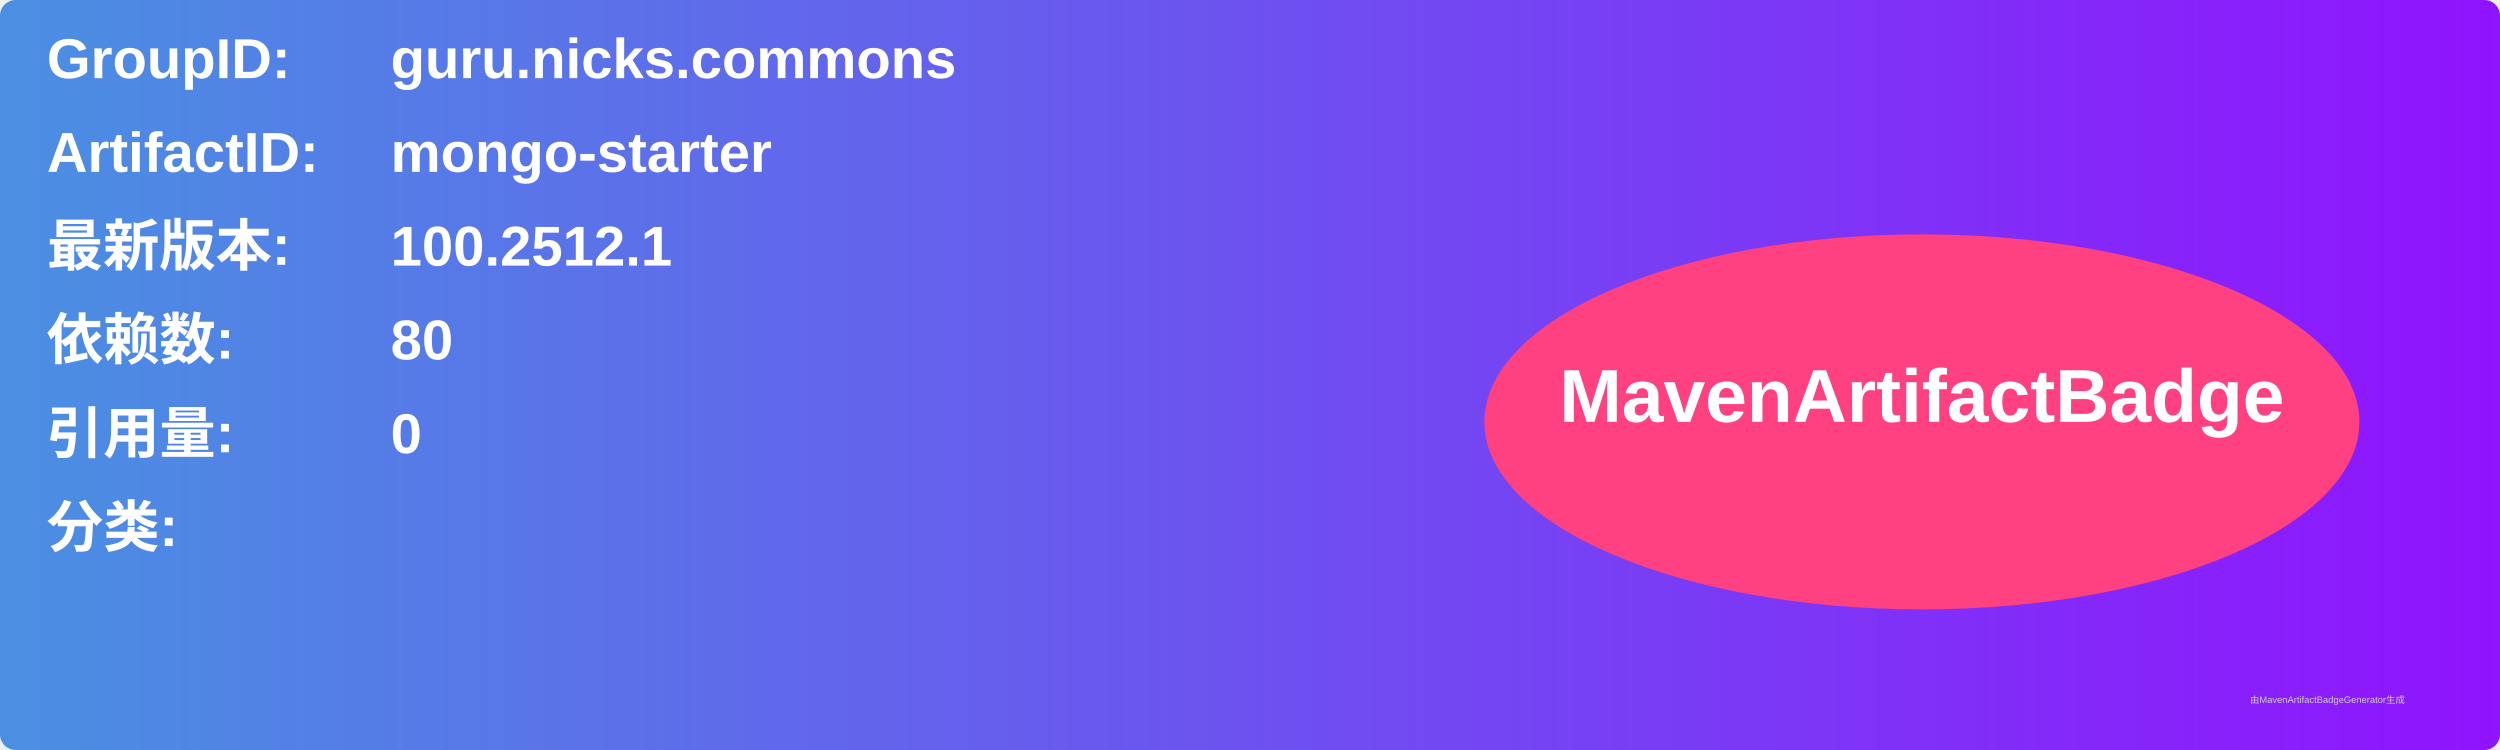
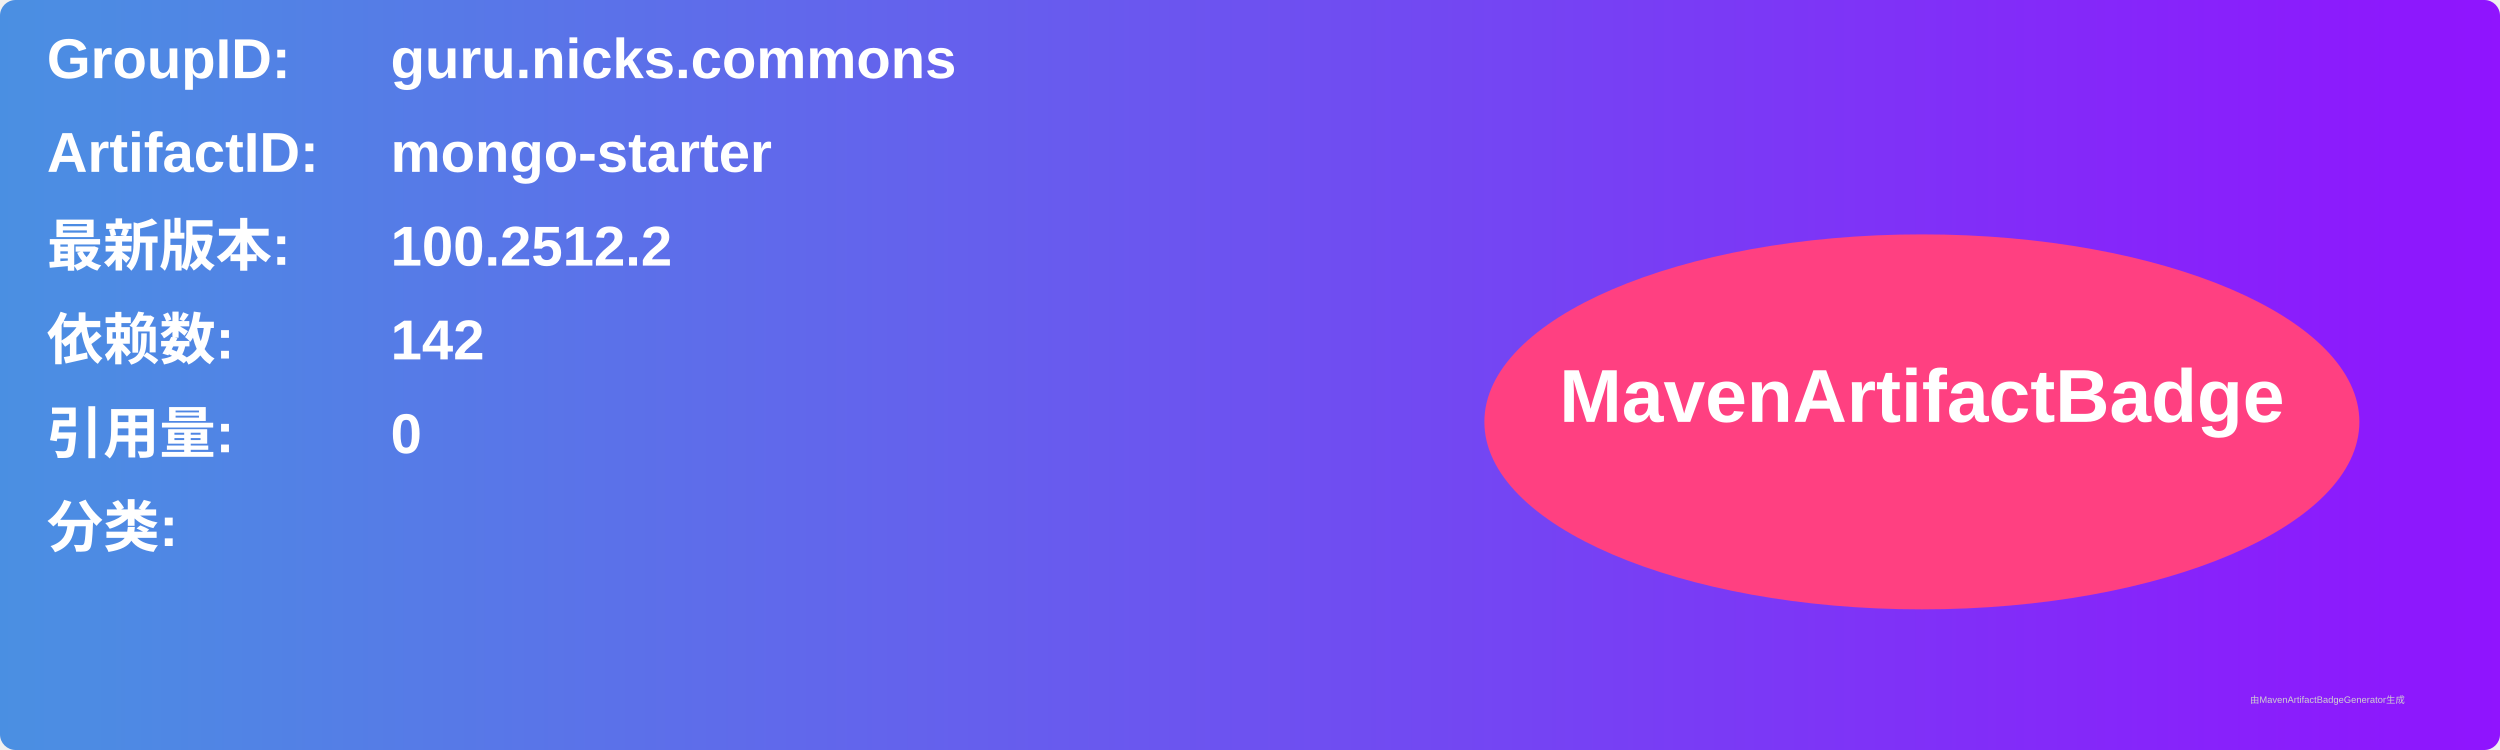
<svg xmlns="http://www.w3.org/2000/svg" width="800" height="240" viewBox="0 0 800 240">
  <linearGradient id="grad" x1="0%" y1="0%" x2="100%" y2="0%">
    <stop offset="0%" stop-color="#4a90e2" />
    <stop offset="100%" stop-color="#9013fe" />
  </linearGradient>
  <rect width="100%" height="100%" rx="5" ry="5" fill="url(#grad)" />
  <g transform="translate(15, 15)">
    <text x="0" y="10" font-family="Arial" font-size="18" fill="white" font-weight="bold" width="260">GroupID:</text>
    <text x="110" y="10" font-family="Arial" font-size="18" fill="white" font-weight="bold" width="460">guru.nicks.commons</text>
    <text x="0" y="40" font-family="Arial" font-size="18" fill="white" font-weight="bold" width="260">ArtifactID:</text>
    <text x="110" y="40" font-family="Arial" font-size="18" fill="white" font-weight="bold" width="460">mongo-starter</text>
    <text x="0" y="70" font-family="Arial" font-size="18" fill="white" font-weight="bold">最新版本:</text>
    <text x="110" y="70" font-family="Arial" font-size="18" fill="white" font-weight="bold">
-       <tspan font-weight="bold">100.2512.1</tspan>
+       <tspan font-weight="bold">100.2512.2</tspan>
    </text>
    <text x="0" y="100" font-family="Arial" font-size="18" fill="white" font-weight="bold">依赖数: </text>
    <text x="110" y="100" font-family="Arial" font-size="18" fill="white">
-       <tspan font-weight="bold">80</tspan>
+       <tspan font-weight="bold">142</tspan>
    </text>
    <text x="0" y="130" font-family="Arial" font-size="18" fill="white" font-weight="bold">引用量: </text>
    <text x="110" y="130" font-family="Arial" font-size="18" fill="white">
      <tspan font-weight="bold">0</tspan>
    </text>
    <text x="0" y="160" font-family="Arial" font-size="18" fill="white" font-weight="bold">分类:</text>
    <text x="10" y="190" font-family="Arial" font-size="10" fill="white">
      <tspan font-weight="bold" />
    </text>
    <ellipse cx="600" cy="120" rx="140" ry="60" fill="#ff4081" />
    <text x="600" y="120" text-anchor="middle" font-family="Arial" font-size="24" fill="white" font-weight="bold">MavenArtifactBadge</text>
  </g>
  <text x="720" y="225" font-family="Arial" font-size="3" fill="#d0d0d0">由MavenArtifactBadgeGenerator生成</text>
</svg>
